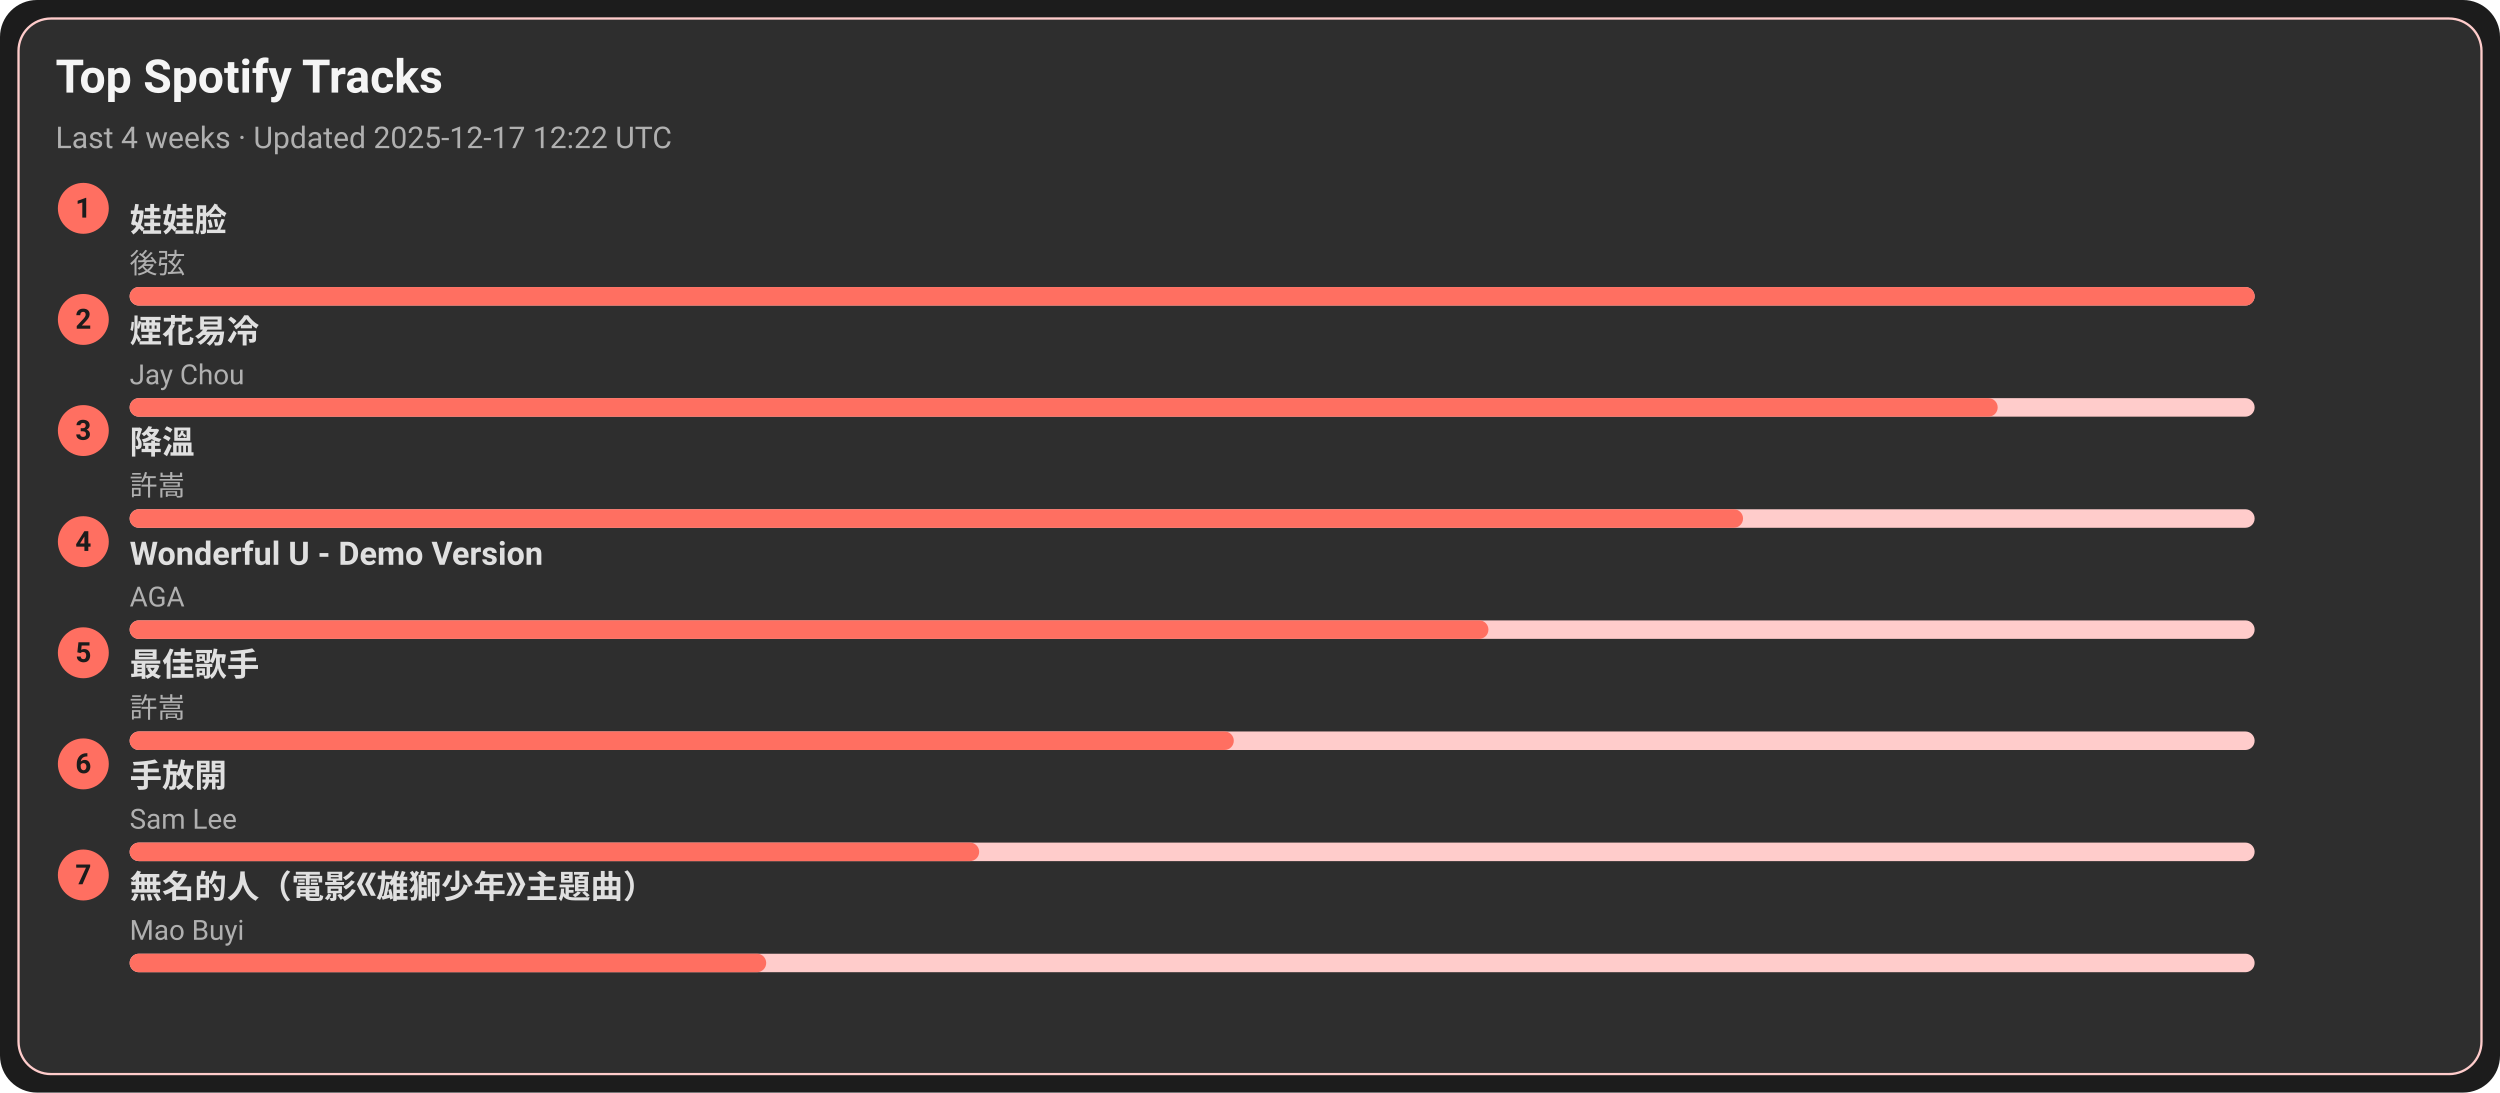
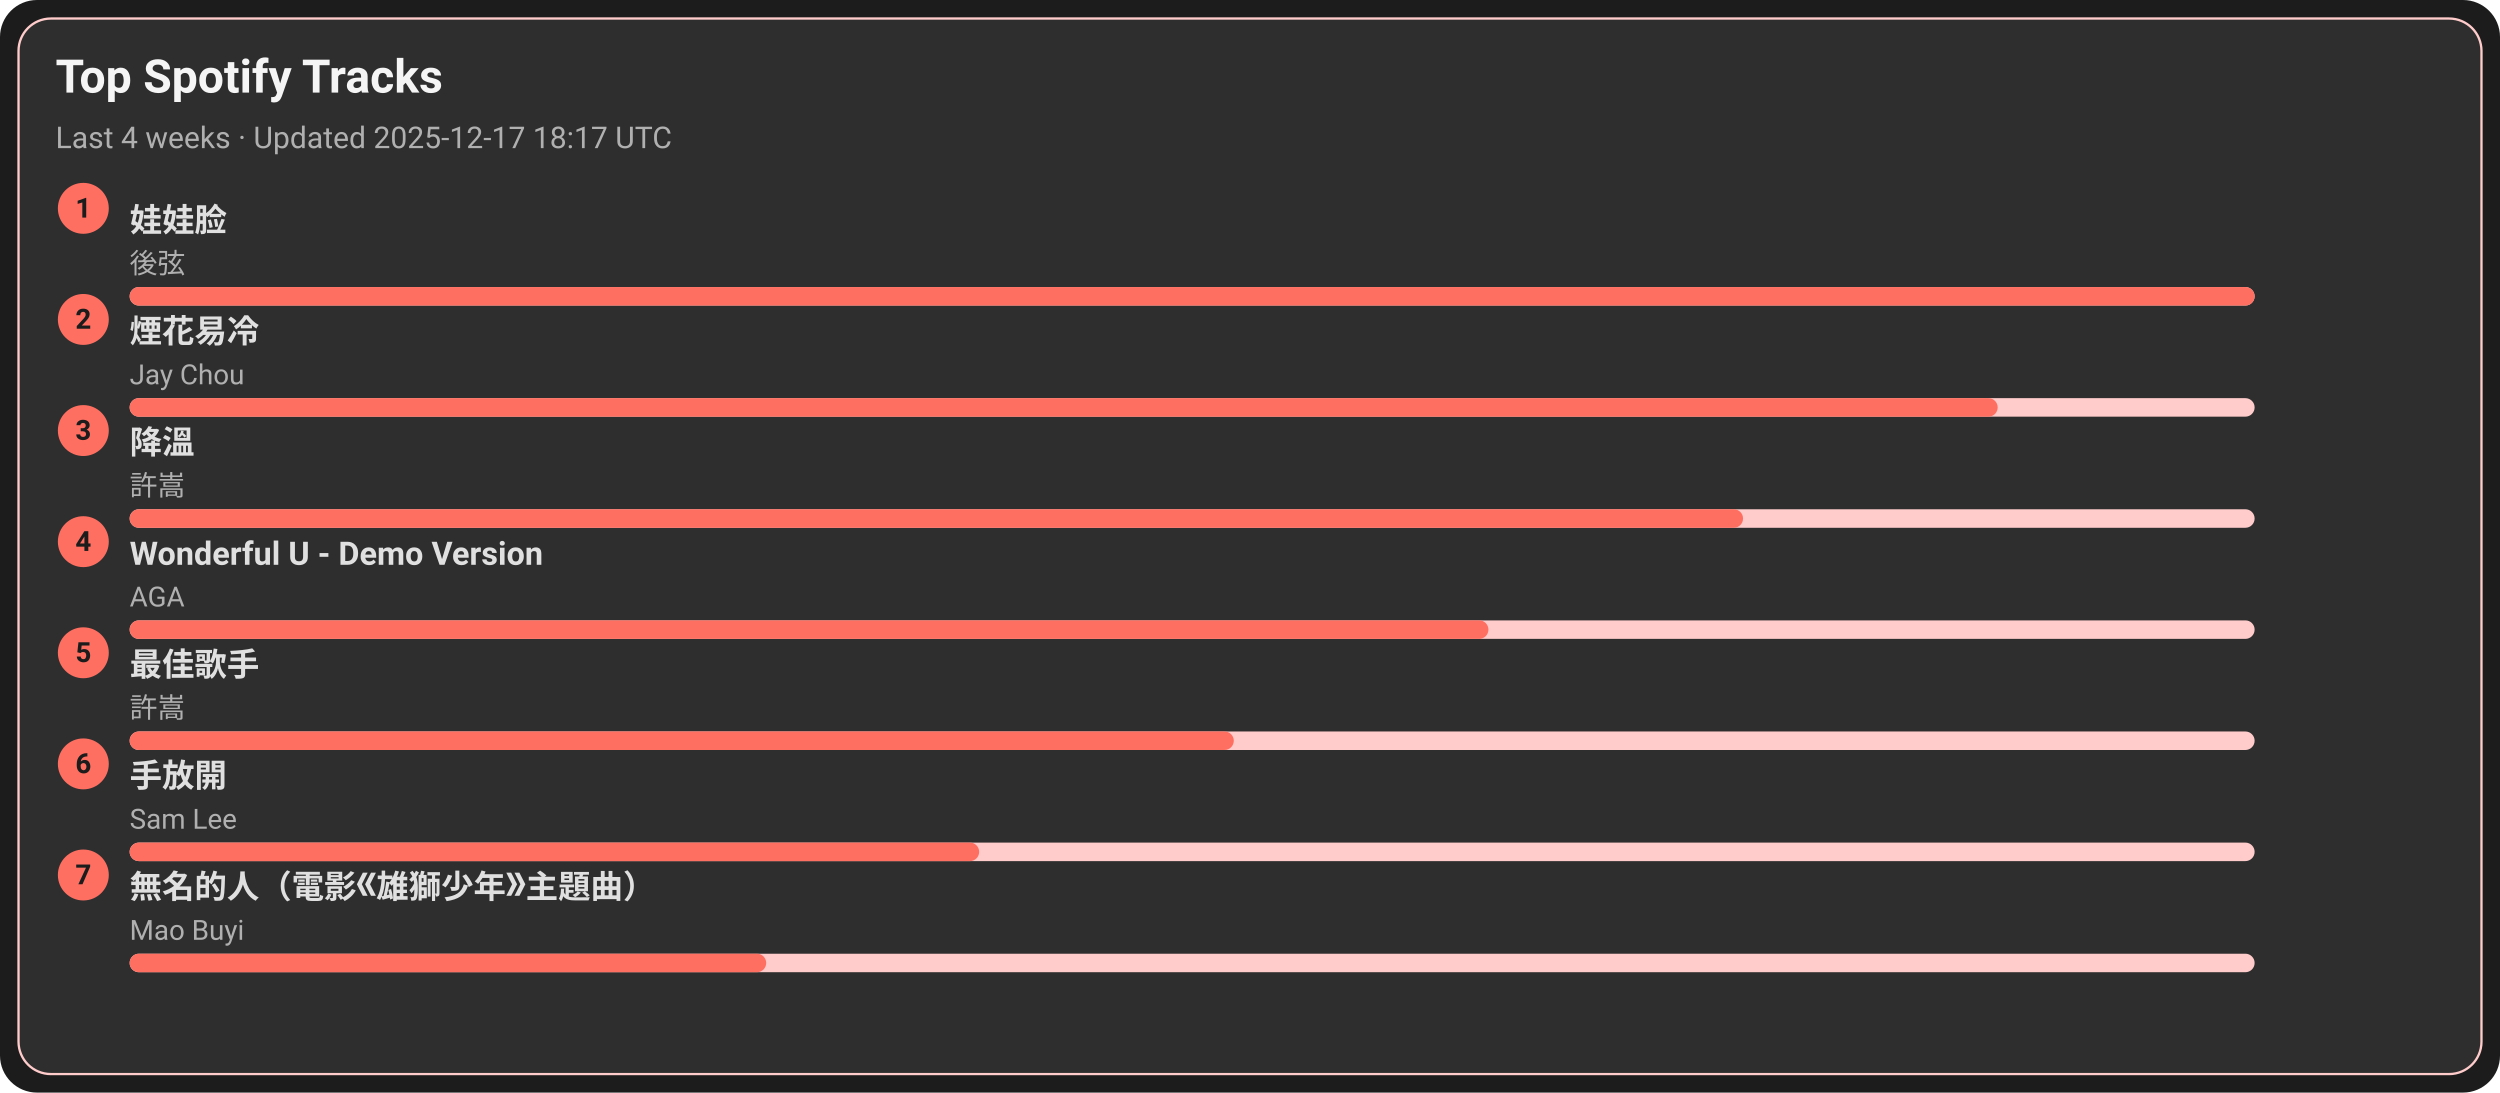
<svg xmlns="http://www.w3.org/2000/svg" width="1080" height="472" viewBox="0 0 1080 472">
  <style>text{font-family:-apple-system,BlinkMacSystemFont,Segoe UI,Roboto,Ubuntu,Helvetica Neue,Arial,Noto Sans,sans-serif}</style>
  <rect width="1080" height="472" rx="16" fill="#1c1c1c" />
  <rect x="8" y="8" width="1064" height="456" rx="14" fill="#2e2e2e" stroke="#ffcccb" />
  <text x="24" y="40" font-size="20" fill="#f5f5f5" font-weight="600">Top Spotify Tracks</text>
-   <text x="24" y="64" font-size="13" fill="#b0b0b0">Last 4 weeks · Updated 2025-12-17 12:22 UTC</text>
+   <text x="24" y="64" font-size="13" fill="#b0b0b0">Last 4 weeks · Updated 2025-12-17 18:17 UTC</text>
  <circle cx="36" cy="90" r="11" fill="#ff6f61" />
  <text x="36" y="94" text-anchor="middle" font-size="12" fill="#1c1c1c" font-weight="700">1</text>
  <a href="https://open.spotify.com/track/08ouEICweFmqfgPJnRIQkE" target="_blank" rel="noopener noreferrer">
    <text x="56" y="100" font-size="14" fill="#e0e0e0" font-weight="600">娃娃脸</text>
  </a>
  <text x="56" y="118" font-size="12" fill="#b0b0b0">後弦</text>
  <rect x="56" y="124" width="918" height="8" rx="4" fill="#ffcccb" />
  <rect x="56" y="124" width="918" height="8" rx="4" fill="#ff6f61" />
  <circle cx="36" cy="138" r="11" fill="#ff6f61" />
  <text x="36" y="142" text-anchor="middle" font-size="12" fill="#1c1c1c" font-weight="700">2</text>
  <a href="https://open.spotify.com/track/24beWW0pQCJEF3IVSpIryu" target="_blank" rel="noopener noreferrer">
    <text x="56" y="148" font-size="14" fill="#e0e0e0" font-weight="600">煙花易冷</text>
  </a>
  <text x="56" y="166" font-size="12" fill="#b0b0b0">Jay Chou</text>
  <rect x="56" y="172" width="918" height="8" rx="4" fill="#ffcccb" />
  <rect x="56" y="172" width="807" height="8" rx="4" fill="#ff6f61" />
  <circle cx="36" cy="186" r="11" fill="#ff6f61" />
  <text x="36" y="190" text-anchor="middle" font-size="12" fill="#1c1c1c" font-weight="700">3</text>
  <a href="https://open.spotify.com/track/2q9uhrOfyOnBa3oWR1PfYT" target="_blank" rel="noopener noreferrer">
    <text x="56" y="196" font-size="14" fill="#e0e0e0" font-weight="600">降溫</text>
  </a>
  <text x="56" y="214" font-size="12" fill="#b0b0b0">許嵩</text>
  <rect x="56" y="220" width="918" height="8" rx="4" fill="#ffcccb" />
  <rect x="56" y="220" width="697" height="8" rx="4" fill="#ff6f61" />
  <circle cx="36" cy="234" r="11" fill="#ff6f61" />
  <text x="36" y="238" text-anchor="middle" font-size="12" fill="#1c1c1c" font-weight="700">4</text>
  <a href="https://open.spotify.com/track/2eSNpIOFoi1Q8wxw6CycXJ" target="_blank" rel="noopener noreferrer">
    <text x="56" y="244" font-size="14" fill="#e0e0e0" font-weight="600">Wonderful U - Demo Version</text>
  </a>
  <text x="56" y="262" font-size="12" fill="#b0b0b0">AGA</text>
  <rect x="56" y="268" width="918" height="8" rx="4" fill="#ffcccb" />
  <rect x="56" y="268" width="587" height="8" rx="4" fill="#ff6f61" />
  <circle cx="36" cy="282" r="11" fill="#ff6f61" />
  <text x="36" y="286" text-anchor="middle" font-size="12" fill="#1c1c1c" font-weight="700">5</text>
  <a href="https://open.spotify.com/track/1tXkID53w0fBaY5p3MjNxN" target="_blank" rel="noopener noreferrer">
    <text x="56" y="292" font-size="14" fill="#e0e0e0" font-weight="600">最佳歌手</text>
  </a>
  <text x="56" y="310" font-size="12" fill="#b0b0b0">許嵩</text>
  <rect x="56" y="316" width="918" height="8" rx="4" fill="#ffcccb" />
  <rect x="56" y="316" width="477" height="8" rx="4" fill="#ff6f61" />
  <circle cx="36" cy="330" r="11" fill="#ff6f61" />
  <text x="36" y="334" text-anchor="middle" font-size="12" fill="#1c1c1c" font-weight="700">6</text>
  <a href="https://open.spotify.com/track/2Dd9EXYXI2NNrLG61OtWQv" target="_blank" rel="noopener noreferrer">
    <text x="56" y="340" font-size="14" fill="#e0e0e0" font-weight="600">手放開</text>
  </a>
  <text x="56" y="358" font-size="12" fill="#b0b0b0">Sam Lee</text>
  <rect x="56" y="364" width="918" height="8" rx="4" fill="#ffcccb" />
  <rect x="56" y="364" width="367" height="8" rx="4" fill="#ff6f61" />
  <circle cx="36" cy="378" r="11" fill="#ff6f61" />
  <text x="36" y="382" text-anchor="middle" font-size="12" fill="#1c1c1c" font-weight="700">7</text>
  <a href="https://open.spotify.com/track/72kP6AJqsEeSLkO640Tu7F" target="_blank" rel="noopener noreferrer">
    <text x="56" y="388" font-size="14" fill="#e0e0e0" font-weight="600">無名的人（電影《雄獅少年》主題曲）</text>
  </a>
  <text x="56" y="406" font-size="12" fill="#b0b0b0">Mao Buyi</text>
  <rect x="56" y="412" width="918" height="8" rx="4" fill="#ffcccb" />
  <rect x="56" y="412" width="275" height="8" rx="4" fill="#ff6f61" />
</svg>
